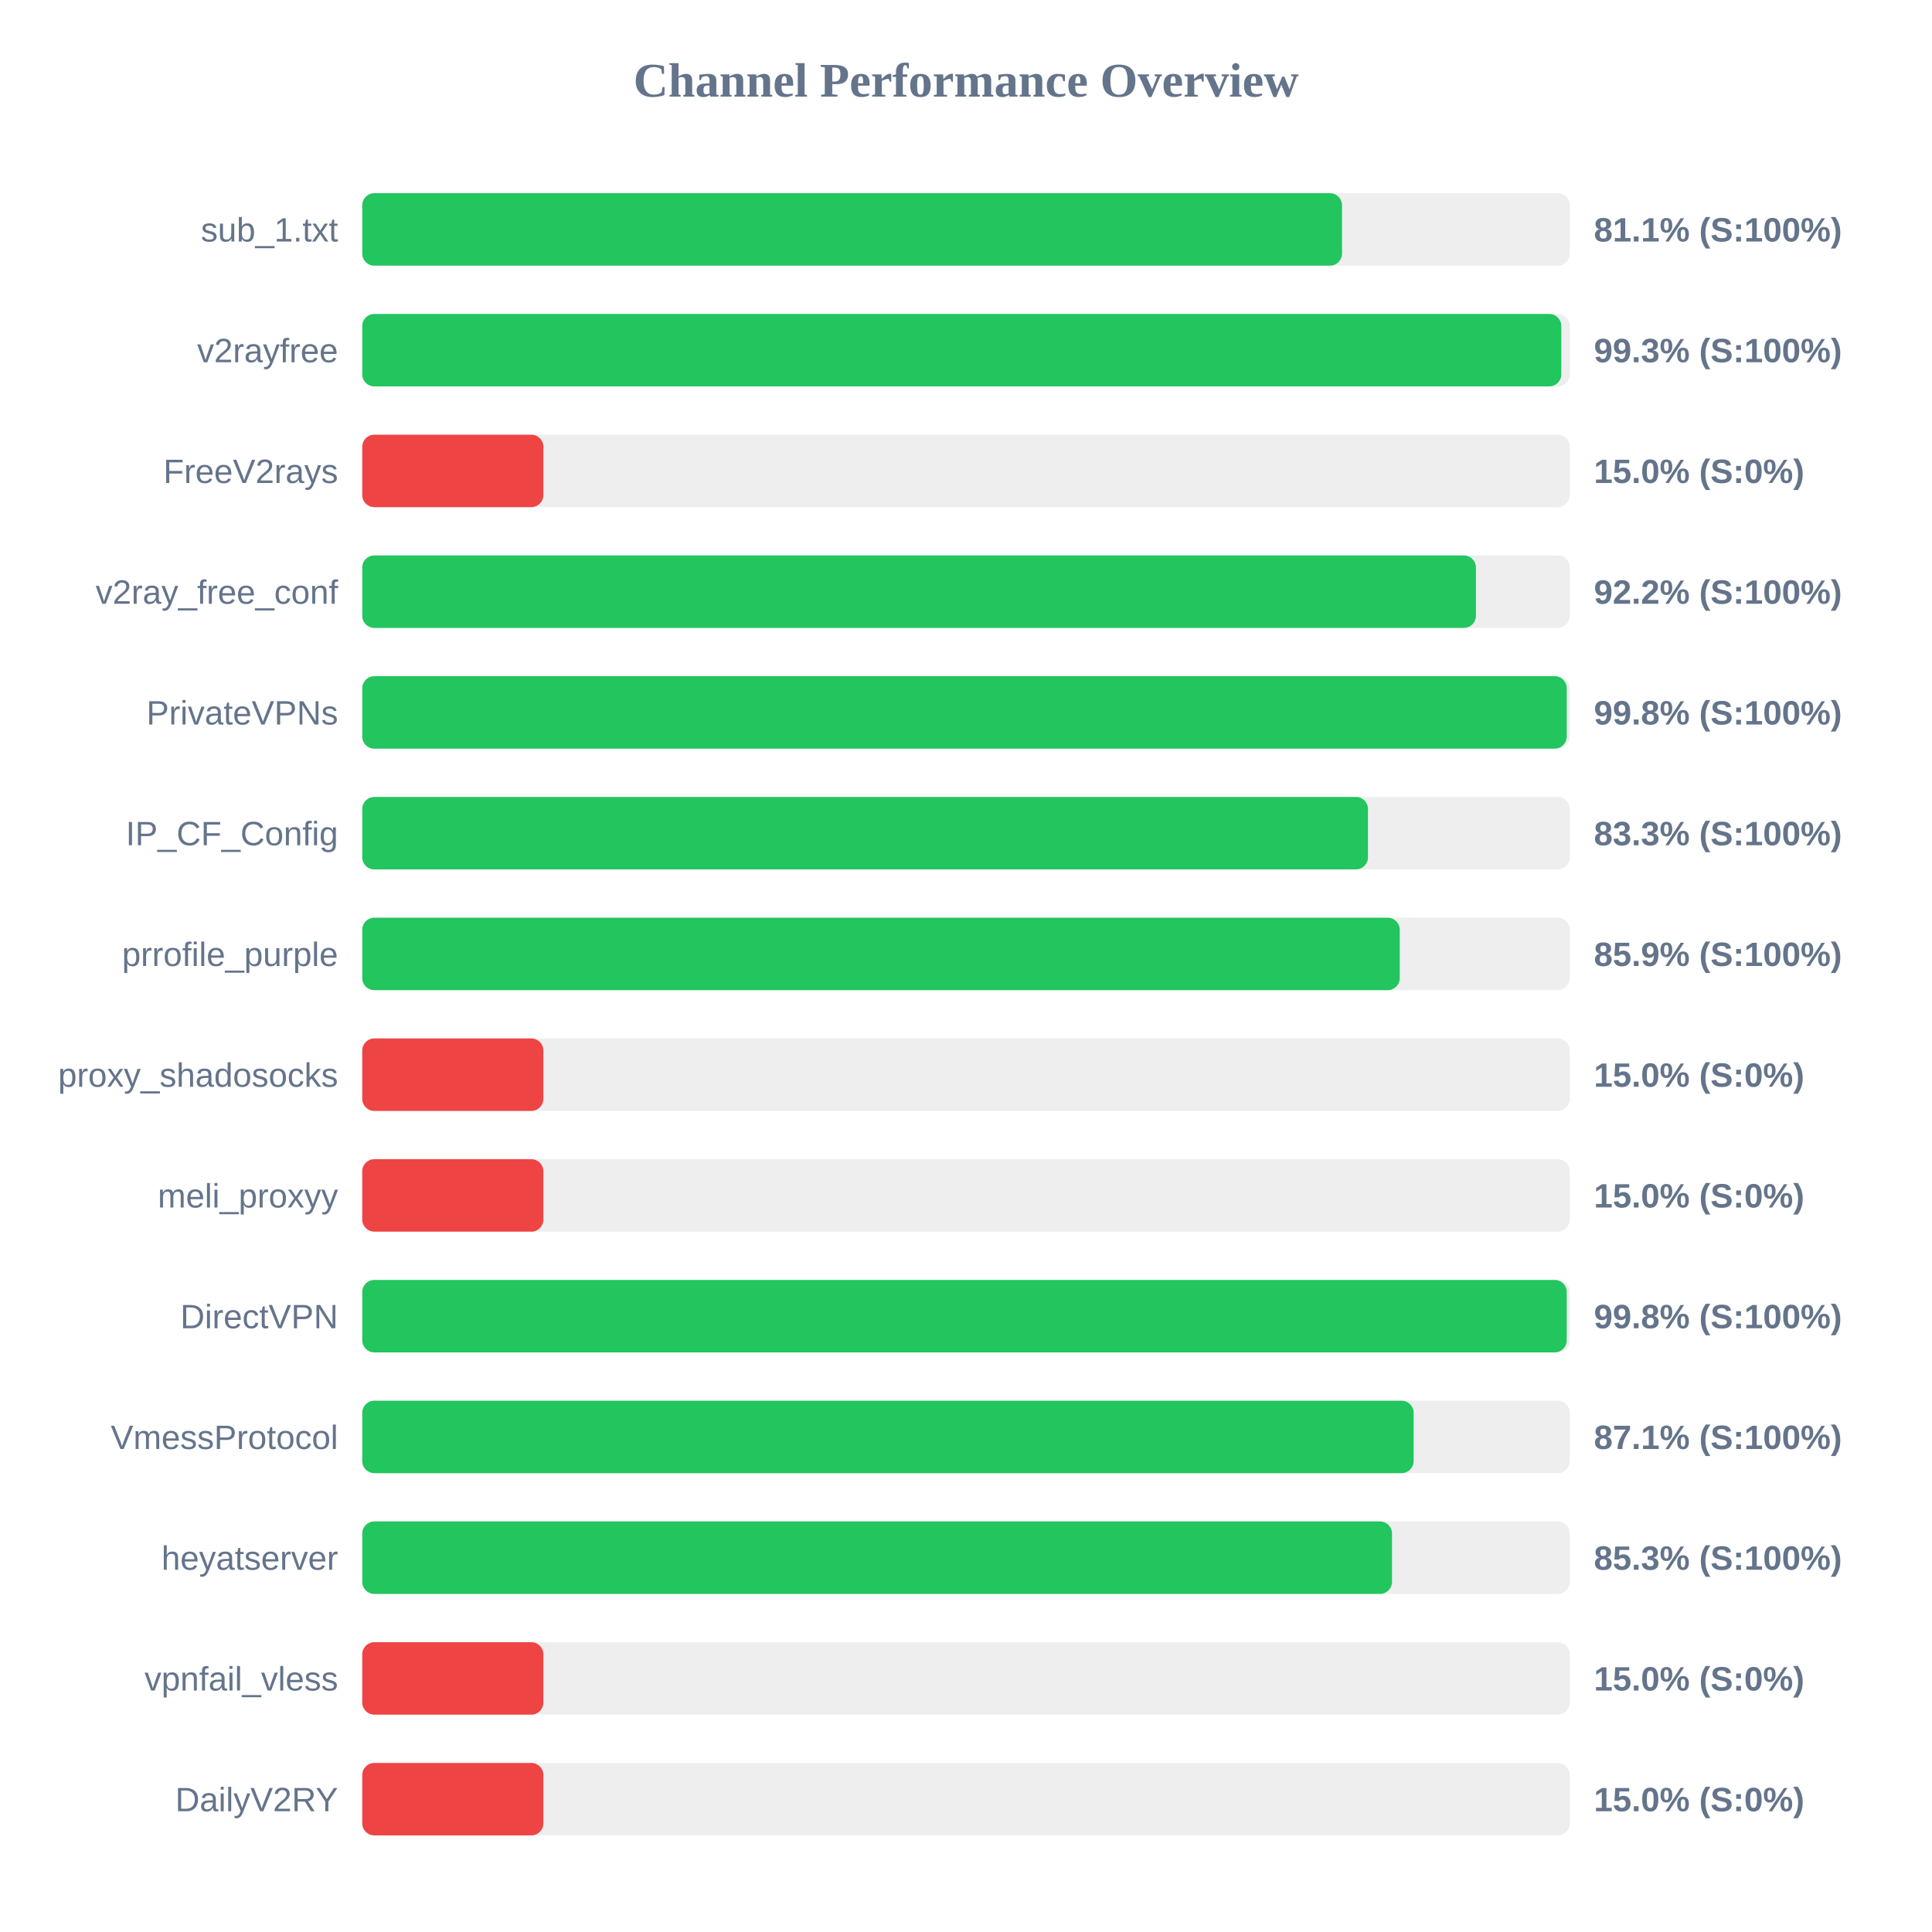
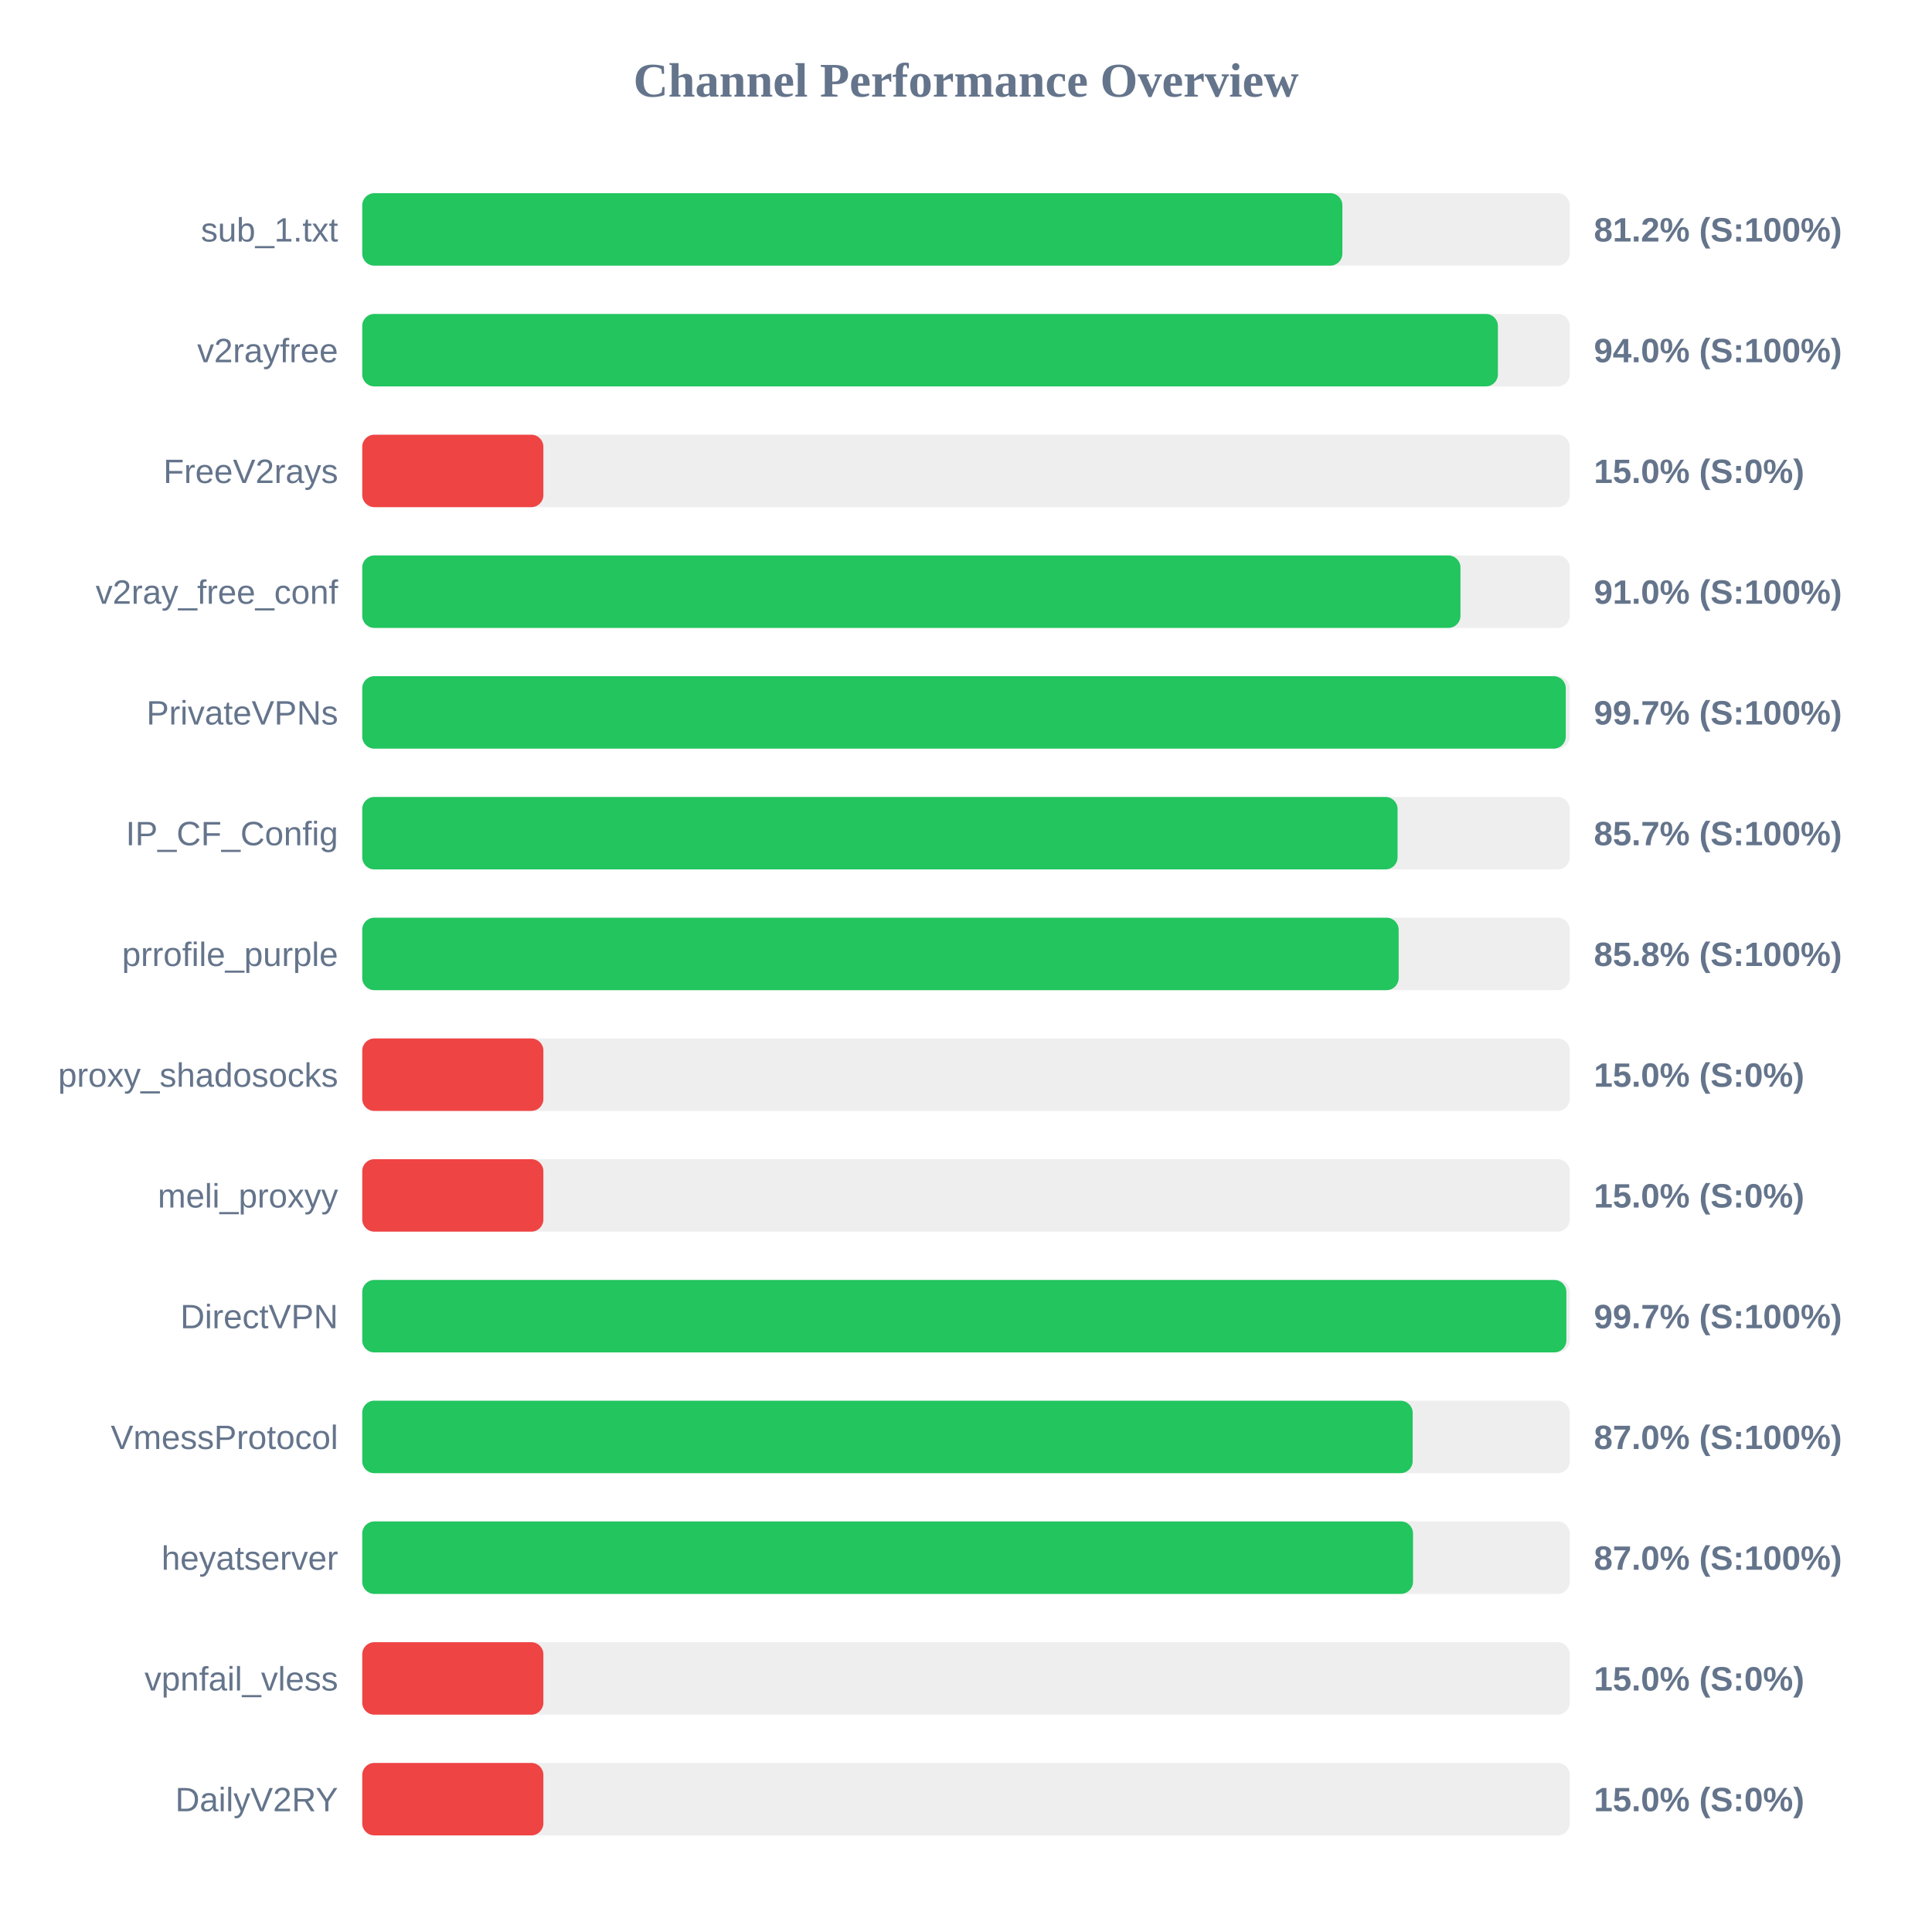
<svg xmlns="http://www.w3.org/2000/svg" width="800" height="800" version="1.1">
  <style>
        .row { font: 14px Arial; fill: #64748b; }
        .score { font: bold 14px Arial; fill: #64748b; }
    </style>
  <text x="400" y="40" text-anchor="middle" font-size="20px" font-weight="bold" fill="#64748b">Channel Performance Overview</text>
  <rect x="150" y="80" width="500" height="30" fill="#eee" rx="5" />
-   <rect x="150" y="80" width="405.7" height="30" fill="#22c55e" rx="5" />
+   <rect x="150" y="80" width="405.85" height="30" fill="#22c55e" rx="5" />
  <text x="140" y="100" text-anchor="end" class="row">sub_1.txt</text>
-   <text x="660" y="100" text-anchor="start" class="score">81.1% (S:100%)</text>
+   <text x="660" y="100" text-anchor="start" class="score">81.2% (S:100%)</text>
  <rect x="150" y="130" width="500" height="30" fill="#eee" rx="5" />
-   <rect x="150" y="130" width="496.5" height="30" fill="#22c55e" rx="5" />
+   <rect x="150" y="130" width="470.25" height="30" fill="#22c55e" rx="5" />
  <text x="140" y="150" text-anchor="end" class="row">v2rayfree</text>
-   <text x="660" y="150" text-anchor="start" class="score">99.3% (S:100%)</text>
+   <text x="660" y="150" text-anchor="start" class="score">94.0% (S:100%)</text>
  <rect x="150" y="180" width="500" height="30" fill="#eee" rx="5" />
  <rect x="150" y="180" width="75.0" height="30" fill="#ef4444" rx="5" />
  <text x="140" y="200" text-anchor="end" class="row">FreeV2rays</text>
  <text x="660" y="200" text-anchor="start" class="score">15.0% (S:0%)</text>
  <rect x="150" y="230" width="500" height="30" fill="#eee" rx="5" />
-   <rect x="150" y="230" width="461.15" height="30" fill="#22c55e" rx="5" />
+   <rect x="150" y="230" width="454.75" height="30" fill="#22c55e" rx="5" />
  <text x="140" y="250" text-anchor="end" class="row">v2ray_free_conf</text>
-   <text x="660" y="250" text-anchor="start" class="score">92.2% (S:100%)</text>
+   <text x="660" y="250" text-anchor="start" class="score">91.0% (S:100%)</text>
  <rect x="150" y="280" width="500" height="30" fill="#eee" rx="5" />
-   <rect x="150" y="280" width="498.75" height="30" fill="#22c55e" rx="5" />
+   <rect x="150" y="280" width="498.35" height="30" fill="#22c55e" rx="5" />
  <text x="140" y="300" text-anchor="end" class="row">PrivateVPNs</text>
-   <text x="660" y="300" text-anchor="start" class="score">99.8% (S:100%)</text>
+   <text x="660" y="300" text-anchor="start" class="score">99.7% (S:100%)</text>
  <rect x="150" y="330" width="500" height="30" fill="#eee" rx="5" />
-   <rect x="150" y="330" width="416.45" height="30" fill="#22c55e" rx="5" />
+   <rect x="150" y="330" width="428.7" height="30" fill="#22c55e" rx="5" />
  <text x="140" y="350" text-anchor="end" class="row">IP_CF_Config</text>
-   <text x="660" y="350" text-anchor="start" class="score">83.3% (S:100%)</text>
+   <text x="660" y="350" text-anchor="start" class="score">85.7% (S:100%)</text>
  <rect x="150" y="380" width="500" height="30" fill="#eee" rx="5" />
-   <rect x="150" y="380" width="429.6" height="30" fill="#22c55e" rx="5" />
+   <rect x="150" y="380" width="429.15" height="30" fill="#22c55e" rx="5" />
  <text x="140" y="400" text-anchor="end" class="row">prrofile_purple</text>
-   <text x="660" y="400" text-anchor="start" class="score">85.9% (S:100%)</text>
+   <text x="660" y="400" text-anchor="start" class="score">85.8% (S:100%)</text>
  <rect x="150" y="430" width="500" height="30" fill="#eee" rx="5" />
  <rect x="150" y="430" width="75.0" height="30" fill="#ef4444" rx="5" />
  <text x="140" y="450" text-anchor="end" class="row">proxy_shadosocks</text>
  <text x="660" y="450" text-anchor="start" class="score">15.0% (S:0%)</text>
  <rect x="150" y="480" width="500" height="30" fill="#eee" rx="5" />
  <rect x="150" y="480" width="75.0" height="30" fill="#ef4444" rx="5" />
  <text x="140" y="500" text-anchor="end" class="row">meli_proxyy</text>
  <text x="660" y="500" text-anchor="start" class="score">15.0% (S:0%)</text>
  <rect x="150" y="530" width="500" height="30" fill="#eee" rx="5" />
-   <rect x="150" y="530" width="498.75" height="30" fill="#22c55e" rx="5" />
+   <rect x="150" y="530" width="498.6" height="30" fill="#22c55e" rx="5" />
  <text x="140" y="550" text-anchor="end" class="row">DirectVPN</text>
-   <text x="660" y="550" text-anchor="start" class="score">99.8% (S:100%)</text>
+   <text x="660" y="550" text-anchor="start" class="score">99.7% (S:100%)</text>
  <rect x="150" y="580" width="500" height="30" fill="#eee" rx="5" />
-   <rect x="150" y="580" width="435.35" height="30" fill="#22c55e" rx="5" />
+   <rect x="150" y="580" width="434.95" height="30" fill="#22c55e" rx="5" />
  <text x="140" y="600" text-anchor="end" class="row">VmessProtocol</text>
-   <text x="660" y="600" text-anchor="start" class="score">87.1% (S:100%)</text>
+   <text x="660" y="600" text-anchor="start" class="score">87.0% (S:100%)</text>
  <rect x="150" y="630" width="500" height="30" fill="#eee" rx="5" />
-   <rect x="150" y="630" width="426.4" height="30" fill="#22c55e" rx="5" />
+   <rect x="150" y="630" width="435.1" height="30" fill="#22c55e" rx="5" />
  <text x="140" y="650" text-anchor="end" class="row">heyatserver</text>
-   <text x="660" y="650" text-anchor="start" class="score">85.3% (S:100%)</text>
+   <text x="660" y="650" text-anchor="start" class="score">87.0% (S:100%)</text>
  <rect x="150" y="680" width="500" height="30" fill="#eee" rx="5" />
  <rect x="150" y="680" width="75.0" height="30" fill="#ef4444" rx="5" />
  <text x="140" y="700" text-anchor="end" class="row">vpnfail_vless</text>
  <text x="660" y="700" text-anchor="start" class="score">15.0% (S:0%)</text>
  <rect x="150" y="730" width="500" height="30" fill="#eee" rx="5" />
  <rect x="150" y="730" width="75.0" height="30" fill="#ef4444" rx="5" />
  <text x="140" y="750" text-anchor="end" class="row">DailyV2RY</text>
  <text x="660" y="750" text-anchor="start" class="score">15.0% (S:0%)</text>
</svg>
